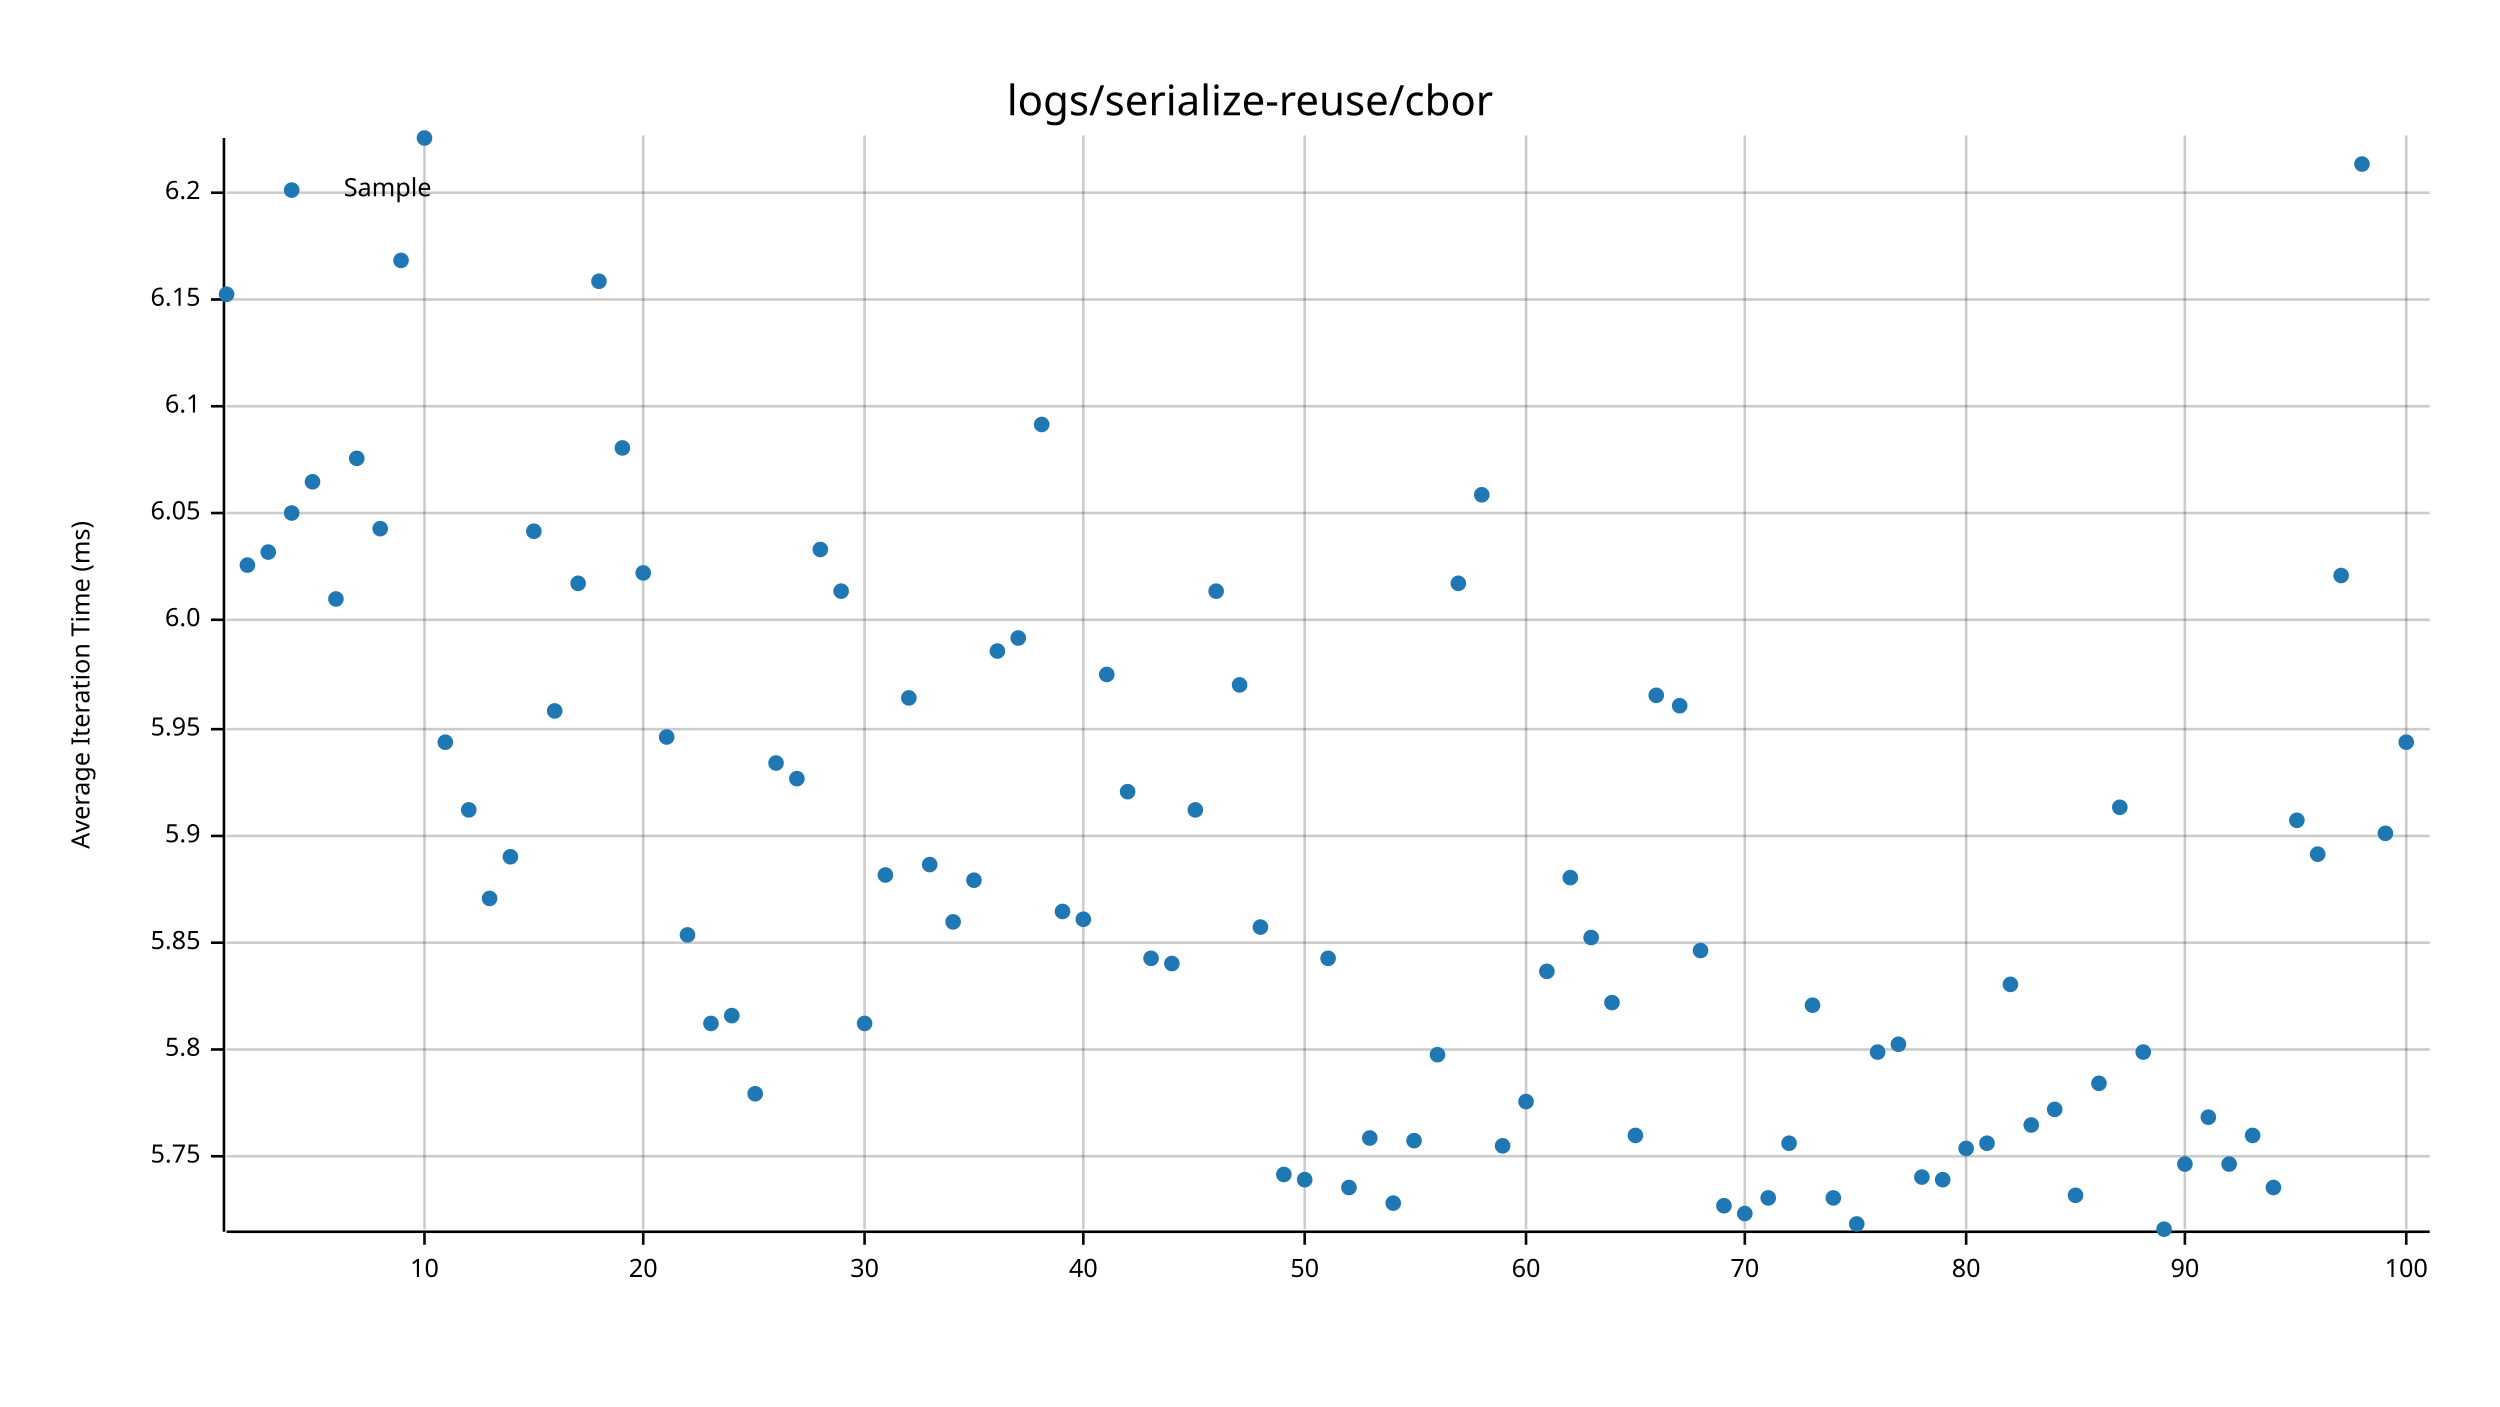
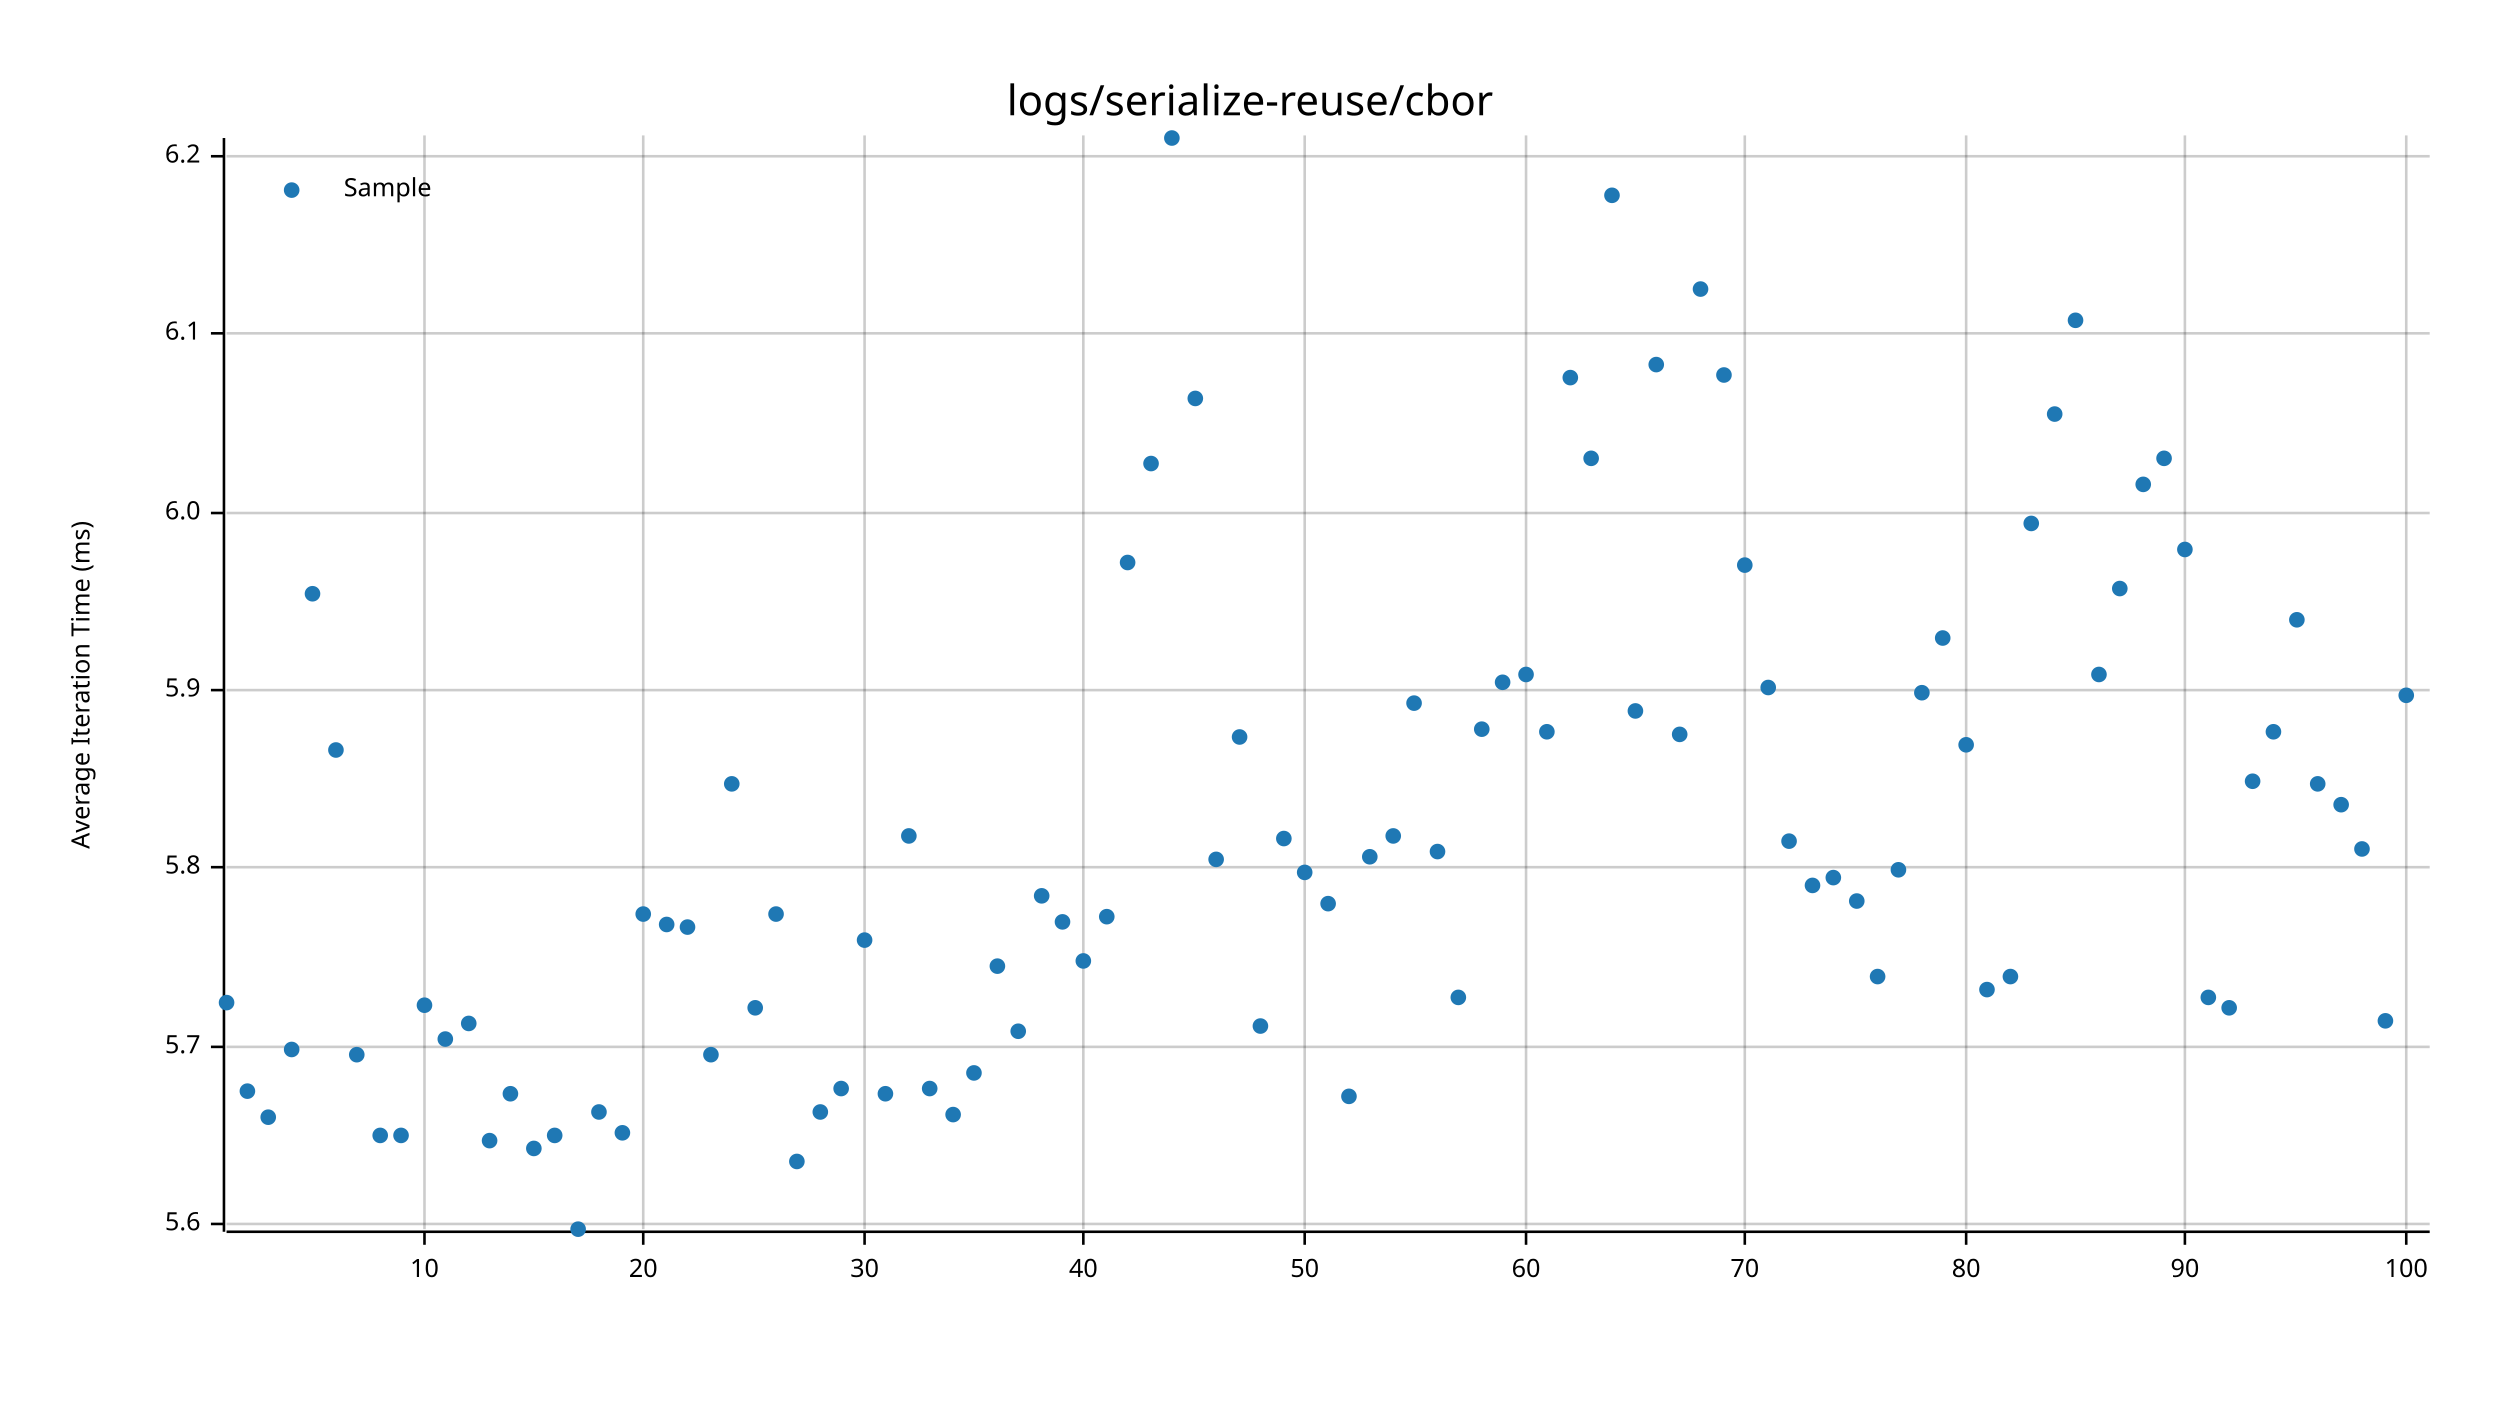
<svg xmlns="http://www.w3.org/2000/svg" width="960" height="540" viewBox="0 0 960 540">
  <text x="480" y="32" dy="0.76em" text-anchor="middle" font-family="sans-serif" font-size="16.129" opacity="1" fill="#000000">
logs/serialize-reuse/cbor
</text>
  <text x="27" y="263" dy="0.76em" text-anchor="middle" font-family="sans-serif" font-size="9.677" opacity="1" fill="#000000" transform="rotate(270, 27, 263)">
Average Iteration Time (ms)
</text>
  <line opacity="0.2" stroke="#000000" stroke-width="1" x1="163" y1="472" x2="163" y2="52" />
  <line opacity="0.2" stroke="#000000" stroke-width="1" x1="247" y1="472" x2="247" y2="52" />
  <line opacity="0.2" stroke="#000000" stroke-width="1" x1="332" y1="472" x2="332" y2="52" />
  <line opacity="0.2" stroke="#000000" stroke-width="1" x1="416" y1="472" x2="416" y2="52" />
  <line opacity="0.2" stroke="#000000" stroke-width="1" x1="501" y1="472" x2="501" y2="52" />
  <line opacity="0.2" stroke="#000000" stroke-width="1" x1="586" y1="472" x2="586" y2="52" />
  <line opacity="0.2" stroke="#000000" stroke-width="1" x1="670" y1="472" x2="670" y2="52" />
  <line opacity="0.2" stroke="#000000" stroke-width="1" x1="755" y1="472" x2="755" y2="52" />
  <line opacity="0.2" stroke="#000000" stroke-width="1" x1="839" y1="472" x2="839" y2="52" />
  <line opacity="0.2" stroke="#000000" stroke-width="1" x1="924" y1="472" x2="924" y2="52" />
-   <line opacity="0.2" stroke="#000000" stroke-width="1" x1="87" y1="444" x2="933" y2="444" />
-   <line opacity="0.2" stroke="#000000" stroke-width="1" x1="87" y1="403" x2="933" y2="403" />
-   <line opacity="0.2" stroke="#000000" stroke-width="1" x1="87" y1="362" x2="933" y2="362" />
-   <line opacity="0.2" stroke="#000000" stroke-width="1" x1="87" y1="321" x2="933" y2="321" />
-   <line opacity="0.2" stroke="#000000" stroke-width="1" x1="87" y1="280" x2="933" y2="280" />
-   <line opacity="0.2" stroke="#000000" stroke-width="1" x1="87" y1="238" x2="933" y2="238" />
+   <line opacity="0.2" stroke="#000000" stroke-width="1" x1="87" y1="470" x2="933" y2="470" />
+   <line opacity="0.2" stroke="#000000" stroke-width="1" x1="87" y1="402" x2="933" y2="402" />
+   <line opacity="0.2" stroke="#000000" stroke-width="1" x1="87" y1="333" x2="933" y2="333" />
+   <line opacity="0.2" stroke="#000000" stroke-width="1" x1="87" y1="265" x2="933" y2="265" />
  <line opacity="0.2" stroke="#000000" stroke-width="1" x1="87" y1="197" x2="933" y2="197" />
-   <line opacity="0.2" stroke="#000000" stroke-width="1" x1="87" y1="156" x2="933" y2="156" />
-   <line opacity="0.2" stroke="#000000" stroke-width="1" x1="87" y1="115" x2="933" y2="115" />
-   <line opacity="0.2" stroke="#000000" stroke-width="1" x1="87" y1="74" x2="933" y2="74" />
+   <line opacity="0.2" stroke="#000000" stroke-width="1" x1="87" y1="128" x2="933" y2="128" />
+   <line opacity="0.2" stroke="#000000" stroke-width="1" x1="87" y1="60" x2="933" y2="60" />
  <polyline fill="none" opacity="1" stroke="#000000" stroke-width="1" points="86,53 86,473 " />
-   <text x="77" y="444" dy="0.5ex" text-anchor="end" font-family="sans-serif" font-size="9.677" opacity="1" fill="#000000">
- 5.75
+   <text x="77" y="470" dy="0.5ex" text-anchor="end" font-family="sans-serif" font-size="9.677" opacity="1" fill="#000000">
+ 5.6
</text>
-   <polyline fill="none" opacity="1" stroke="#000000" stroke-width="1" points="81,444 86,444 " />
-   <text x="77" y="403" dy="0.5ex" text-anchor="end" font-family="sans-serif" font-size="9.677" opacity="1" fill="#000000">
+   <polyline fill="none" opacity="1" stroke="#000000" stroke-width="1" points="81,470 86,470 " />
+   <text x="77" y="402" dy="0.5ex" text-anchor="end" font-family="sans-serif" font-size="9.677" opacity="1" fill="#000000">
+ 5.7
+ </text>
+   <polyline fill="none" opacity="1" stroke="#000000" stroke-width="1" points="81,402 86,402 " />
+   <text x="77" y="333" dy="0.5ex" text-anchor="end" font-family="sans-serif" font-size="9.677" opacity="1" fill="#000000">
5.8
</text>
-   <polyline fill="none" opacity="1" stroke="#000000" stroke-width="1" points="81,403 86,403 " />
-   <text x="77" y="362" dy="0.5ex" text-anchor="end" font-family="sans-serif" font-size="9.677" opacity="1" fill="#000000">
- 5.85
- </text>
-   <polyline fill="none" opacity="1" stroke="#000000" stroke-width="1" points="81,362 86,362 " />
-   <text x="77" y="321" dy="0.5ex" text-anchor="end" font-family="sans-serif" font-size="9.677" opacity="1" fill="#000000">
+   <polyline fill="none" opacity="1" stroke="#000000" stroke-width="1" points="81,333 86,333 " />
+   <text x="77" y="265" dy="0.5ex" text-anchor="end" font-family="sans-serif" font-size="9.677" opacity="1" fill="#000000">
5.9
</text>
-   <polyline fill="none" opacity="1" stroke="#000000" stroke-width="1" points="81,321 86,321 " />
-   <text x="77" y="280" dy="0.5ex" text-anchor="end" font-family="sans-serif" font-size="9.677" opacity="1" fill="#000000">
- 5.95
- </text>
-   <polyline fill="none" opacity="1" stroke="#000000" stroke-width="1" points="81,280 86,280 " />
-   <text x="77" y="238" dy="0.5ex" text-anchor="end" font-family="sans-serif" font-size="9.677" opacity="1" fill="#000000">
+   <polyline fill="none" opacity="1" stroke="#000000" stroke-width="1" points="81,265 86,265 " />
+   <text x="77" y="197" dy="0.5ex" text-anchor="end" font-family="sans-serif" font-size="9.677" opacity="1" fill="#000000">
6.0
</text>
-   <polyline fill="none" opacity="1" stroke="#000000" stroke-width="1" points="81,238 86,238 " />
-   <text x="77" y="197" dy="0.5ex" text-anchor="end" font-family="sans-serif" font-size="9.677" opacity="1" fill="#000000">
- 6.05
- </text>
  <polyline fill="none" opacity="1" stroke="#000000" stroke-width="1" points="81,197 86,197 " />
-   <text x="77" y="156" dy="0.5ex" text-anchor="end" font-family="sans-serif" font-size="9.677" opacity="1" fill="#000000">
+   <text x="77" y="128" dy="0.5ex" text-anchor="end" font-family="sans-serif" font-size="9.677" opacity="1" fill="#000000">
6.1
</text>
-   <polyline fill="none" opacity="1" stroke="#000000" stroke-width="1" points="81,156 86,156 " />
-   <text x="77" y="115" dy="0.5ex" text-anchor="end" font-family="sans-serif" font-size="9.677" opacity="1" fill="#000000">
- 6.15
- </text>
-   <polyline fill="none" opacity="1" stroke="#000000" stroke-width="1" points="81,115 86,115 " />
-   <text x="77" y="74" dy="0.5ex" text-anchor="end" font-family="sans-serif" font-size="9.677" opacity="1" fill="#000000">
+   <polyline fill="none" opacity="1" stroke="#000000" stroke-width="1" points="81,128 86,128 " />
+   <text x="77" y="60" dy="0.5ex" text-anchor="end" font-family="sans-serif" font-size="9.677" opacity="1" fill="#000000">
6.2
</text>
-   <polyline fill="none" opacity="1" stroke="#000000" stroke-width="1" points="81,74 86,74 " />
+   <polyline fill="none" opacity="1" stroke="#000000" stroke-width="1" points="81,60 86,60 " />
  <polyline fill="none" opacity="1" stroke="#000000" stroke-width="1" points="87,473 933,473 " />
  <text x="163" y="483" dy="0.76em" text-anchor="middle" font-family="sans-serif" font-size="9.677" opacity="1" fill="#000000">
10
</text>
  <polyline fill="none" opacity="1" stroke="#000000" stroke-width="1" points="163,473 163,478 " />
  <text x="247" y="483" dy="0.76em" text-anchor="middle" font-family="sans-serif" font-size="9.677" opacity="1" fill="#000000">
20
</text>
  <polyline fill="none" opacity="1" stroke="#000000" stroke-width="1" points="247,473 247,478 " />
  <text x="332" y="483" dy="0.76em" text-anchor="middle" font-family="sans-serif" font-size="9.677" opacity="1" fill="#000000">
30
</text>
  <polyline fill="none" opacity="1" stroke="#000000" stroke-width="1" points="332,473 332,478 " />
  <text x="416" y="483" dy="0.76em" text-anchor="middle" font-family="sans-serif" font-size="9.677" opacity="1" fill="#000000">
40
</text>
  <polyline fill="none" opacity="1" stroke="#000000" stroke-width="1" points="416,473 416,478 " />
  <text x="501" y="483" dy="0.76em" text-anchor="middle" font-family="sans-serif" font-size="9.677" opacity="1" fill="#000000">
50
</text>
  <polyline fill="none" opacity="1" stroke="#000000" stroke-width="1" points="501,473 501,478 " />
  <text x="586" y="483" dy="0.76em" text-anchor="middle" font-family="sans-serif" font-size="9.677" opacity="1" fill="#000000">
60
</text>
  <polyline fill="none" opacity="1" stroke="#000000" stroke-width="1" points="586,473 586,478 " />
  <text x="670" y="483" dy="0.76em" text-anchor="middle" font-family="sans-serif" font-size="9.677" opacity="1" fill="#000000">
70
</text>
  <polyline fill="none" opacity="1" stroke="#000000" stroke-width="1" points="670,473 670,478 " />
  <text x="755" y="483" dy="0.76em" text-anchor="middle" font-family="sans-serif" font-size="9.677" opacity="1" fill="#000000">
80
</text>
  <polyline fill="none" opacity="1" stroke="#000000" stroke-width="1" points="755,473 755,478 " />
  <text x="839" y="483" dy="0.76em" text-anchor="middle" font-family="sans-serif" font-size="9.677" opacity="1" fill="#000000">
90
</text>
  <polyline fill="none" opacity="1" stroke="#000000" stroke-width="1" points="839,473 839,478 " />
  <text x="924" y="483" dy="0.76em" text-anchor="middle" font-family="sans-serif" font-size="9.677" opacity="1" fill="#000000">
100
</text>
  <polyline fill="none" opacity="1" stroke="#000000" stroke-width="1" points="924,473 924,478 " />
-   <circle cx="87" cy="113" r="3" opacity="1" fill="#1F78B4" stroke="none" stroke-width="1" />
-   <circle cx="95" cy="217" r="3" opacity="1" fill="#1F78B4" stroke="none" stroke-width="1" />
-   <circle cx="103" cy="212" r="3" opacity="1" fill="#1F78B4" stroke="none" stroke-width="1" />
-   <circle cx="112" cy="197" r="3" opacity="1" fill="#1F78B4" stroke="none" stroke-width="1" />
-   <circle cx="120" cy="185" r="3" opacity="1" fill="#1F78B4" stroke="none" stroke-width="1" />
-   <circle cx="129" cy="230" r="3" opacity="1" fill="#1F78B4" stroke="none" stroke-width="1" />
-   <circle cx="137" cy="176" r="3" opacity="1" fill="#1F78B4" stroke="none" stroke-width="1" />
-   <circle cx="146" cy="203" r="3" opacity="1" fill="#1F78B4" stroke="none" stroke-width="1" />
-   <circle cx="154" cy="100" r="3" opacity="1" fill="#1F78B4" stroke="none" stroke-width="1" />
-   <circle cx="163" cy="53" r="3" opacity="1" fill="#1F78B4" stroke="none" stroke-width="1" />
-   <circle cx="171" cy="285" r="3" opacity="1" fill="#1F78B4" stroke="none" stroke-width="1" />
-   <circle cx="180" cy="311" r="3" opacity="1" fill="#1F78B4" stroke="none" stroke-width="1" />
-   <circle cx="188" cy="345" r="3" opacity="1" fill="#1F78B4" stroke="none" stroke-width="1" />
-   <circle cx="196" cy="329" r="3" opacity="1" fill="#1F78B4" stroke="none" stroke-width="1" />
-   <circle cx="205" cy="204" r="3" opacity="1" fill="#1F78B4" stroke="none" stroke-width="1" />
-   <circle cx="213" cy="273" r="3" opacity="1" fill="#1F78B4" stroke="none" stroke-width="1" />
-   <circle cx="222" cy="224" r="3" opacity="1" fill="#1F78B4" stroke="none" stroke-width="1" />
-   <circle cx="230" cy="108" r="3" opacity="1" fill="#1F78B4" stroke="none" stroke-width="1" />
-   <circle cx="239" cy="172" r="3" opacity="1" fill="#1F78B4" stroke="none" stroke-width="1" />
-   <circle cx="247" cy="220" r="3" opacity="1" fill="#1F78B4" stroke="none" stroke-width="1" />
-   <circle cx="256" cy="283" r="3" opacity="1" fill="#1F78B4" stroke="none" stroke-width="1" />
-   <circle cx="264" cy="359" r="3" opacity="1" fill="#1F78B4" stroke="none" stroke-width="1" />
-   <circle cx="273" cy="393" r="3" opacity="1" fill="#1F78B4" stroke="none" stroke-width="1" />
-   <circle cx="281" cy="390" r="3" opacity="1" fill="#1F78B4" stroke="none" stroke-width="1" />
-   <circle cx="290" cy="420" r="3" opacity="1" fill="#1F78B4" stroke="none" stroke-width="1" />
-   <circle cx="298" cy="293" r="3" opacity="1" fill="#1F78B4" stroke="none" stroke-width="1" />
-   <circle cx="306" cy="299" r="3" opacity="1" fill="#1F78B4" stroke="none" stroke-width="1" />
-   <circle cx="315" cy="211" r="3" opacity="1" fill="#1F78B4" stroke="none" stroke-width="1" />
-   <circle cx="323" cy="227" r="3" opacity="1" fill="#1F78B4" stroke="none" stroke-width="1" />
-   <circle cx="332" cy="393" r="3" opacity="1" fill="#1F78B4" stroke="none" stroke-width="1" />
-   <circle cx="340" cy="336" r="3" opacity="1" fill="#1F78B4" stroke="none" stroke-width="1" />
-   <circle cx="349" cy="268" r="3" opacity="1" fill="#1F78B4" stroke="none" stroke-width="1" />
-   <circle cx="357" cy="332" r="3" opacity="1" fill="#1F78B4" stroke="none" stroke-width="1" />
-   <circle cx="366" cy="354" r="3" opacity="1" fill="#1F78B4" stroke="none" stroke-width="1" />
-   <circle cx="374" cy="338" r="3" opacity="1" fill="#1F78B4" stroke="none" stroke-width="1" />
-   <circle cx="383" cy="250" r="3" opacity="1" fill="#1F78B4" stroke="none" stroke-width="1" />
-   <circle cx="391" cy="245" r="3" opacity="1" fill="#1F78B4" stroke="none" stroke-width="1" />
-   <circle cx="400" cy="163" r="3" opacity="1" fill="#1F78B4" stroke="none" stroke-width="1" />
-   <circle cx="408" cy="350" r="3" opacity="1" fill="#1F78B4" stroke="none" stroke-width="1" />
-   <circle cx="416" cy="353" r="3" opacity="1" fill="#1F78B4" stroke="none" stroke-width="1" />
-   <circle cx="425" cy="259" r="3" opacity="1" fill="#1F78B4" stroke="none" stroke-width="1" />
-   <circle cx="433" cy="304" r="3" opacity="1" fill="#1F78B4" stroke="none" stroke-width="1" />
-   <circle cx="442" cy="368" r="3" opacity="1" fill="#1F78B4" stroke="none" stroke-width="1" />
-   <circle cx="450" cy="370" r="3" opacity="1" fill="#1F78B4" stroke="none" stroke-width="1" />
-   <circle cx="459" cy="311" r="3" opacity="1" fill="#1F78B4" stroke="none" stroke-width="1" />
-   <circle cx="467" cy="227" r="3" opacity="1" fill="#1F78B4" stroke="none" stroke-width="1" />
-   <circle cx="476" cy="263" r="3" opacity="1" fill="#1F78B4" stroke="none" stroke-width="1" />
-   <circle cx="484" cy="356" r="3" opacity="1" fill="#1F78B4" stroke="none" stroke-width="1" />
-   <circle cx="493" cy="451" r="3" opacity="1" fill="#1F78B4" stroke="none" stroke-width="1" />
-   <circle cx="501" cy="453" r="3" opacity="1" fill="#1F78B4" stroke="none" stroke-width="1" />
-   <circle cx="510" cy="368" r="3" opacity="1" fill="#1F78B4" stroke="none" stroke-width="1" />
-   <circle cx="518" cy="456" r="3" opacity="1" fill="#1F78B4" stroke="none" stroke-width="1" />
-   <circle cx="526" cy="437" r="3" opacity="1" fill="#1F78B4" stroke="none" stroke-width="1" />
-   <circle cx="535" cy="462" r="3" opacity="1" fill="#1F78B4" stroke="none" stroke-width="1" />
-   <circle cx="543" cy="438" r="3" opacity="1" fill="#1F78B4" stroke="none" stroke-width="1" />
-   <circle cx="552" cy="405" r="3" opacity="1" fill="#1F78B4" stroke="none" stroke-width="1" />
-   <circle cx="560" cy="224" r="3" opacity="1" fill="#1F78B4" stroke="none" stroke-width="1" />
-   <circle cx="569" cy="190" r="3" opacity="1" fill="#1F78B4" stroke="none" stroke-width="1" />
-   <circle cx="577" cy="440" r="3" opacity="1" fill="#1F78B4" stroke="none" stroke-width="1" />
-   <circle cx="586" cy="423" r="3" opacity="1" fill="#1F78B4" stroke="none" stroke-width="1" />
-   <circle cx="594" cy="373" r="3" opacity="1" fill="#1F78B4" stroke="none" stroke-width="1" />
-   <circle cx="603" cy="337" r="3" opacity="1" fill="#1F78B4" stroke="none" stroke-width="1" />
-   <circle cx="611" cy="360" r="3" opacity="1" fill="#1F78B4" stroke="none" stroke-width="1" />
-   <circle cx="619" cy="385" r="3" opacity="1" fill="#1F78B4" stroke="none" stroke-width="1" />
-   <circle cx="628" cy="436" r="3" opacity="1" fill="#1F78B4" stroke="none" stroke-width="1" />
-   <circle cx="636" cy="267" r="3" opacity="1" fill="#1F78B4" stroke="none" stroke-width="1" />
-   <circle cx="645" cy="271" r="3" opacity="1" fill="#1F78B4" stroke="none" stroke-width="1" />
-   <circle cx="653" cy="365" r="3" opacity="1" fill="#1F78B4" stroke="none" stroke-width="1" />
-   <circle cx="662" cy="463" r="3" opacity="1" fill="#1F78B4" stroke="none" stroke-width="1" />
-   <circle cx="670" cy="466" r="3" opacity="1" fill="#1F78B4" stroke="none" stroke-width="1" />
-   <circle cx="679" cy="460" r="3" opacity="1" fill="#1F78B4" stroke="none" stroke-width="1" />
-   <circle cx="687" cy="439" r="3" opacity="1" fill="#1F78B4" stroke="none" stroke-width="1" />
-   <circle cx="696" cy="386" r="3" opacity="1" fill="#1F78B4" stroke="none" stroke-width="1" />
-   <circle cx="704" cy="460" r="3" opacity="1" fill="#1F78B4" stroke="none" stroke-width="1" />
-   <circle cx="713" cy="470" r="3" opacity="1" fill="#1F78B4" stroke="none" stroke-width="1" />
-   <circle cx="721" cy="404" r="3" opacity="1" fill="#1F78B4" stroke="none" stroke-width="1" />
-   <circle cx="729" cy="401" r="3" opacity="1" fill="#1F78B4" stroke="none" stroke-width="1" />
-   <circle cx="738" cy="452" r="3" opacity="1" fill="#1F78B4" stroke="none" stroke-width="1" />
-   <circle cx="746" cy="453" r="3" opacity="1" fill="#1F78B4" stroke="none" stroke-width="1" />
-   <circle cx="755" cy="441" r="3" opacity="1" fill="#1F78B4" stroke="none" stroke-width="1" />
-   <circle cx="763" cy="439" r="3" opacity="1" fill="#1F78B4" stroke="none" stroke-width="1" />
-   <circle cx="772" cy="378" r="3" opacity="1" fill="#1F78B4" stroke="none" stroke-width="1" />
-   <circle cx="780" cy="432" r="3" opacity="1" fill="#1F78B4" stroke="none" stroke-width="1" />
-   <circle cx="789" cy="426" r="3" opacity="1" fill="#1F78B4" stroke="none" stroke-width="1" />
-   <circle cx="797" cy="459" r="3" opacity="1" fill="#1F78B4" stroke="none" stroke-width="1" />
-   <circle cx="806" cy="416" r="3" opacity="1" fill="#1F78B4" stroke="none" stroke-width="1" />
-   <circle cx="814" cy="310" r="3" opacity="1" fill="#1F78B4" stroke="none" stroke-width="1" />
-   <circle cx="823" cy="404" r="3" opacity="1" fill="#1F78B4" stroke="none" stroke-width="1" />
-   <circle cx="831" cy="472" r="3" opacity="1" fill="#1F78B4" stroke="none" stroke-width="1" />
-   <circle cx="839" cy="447" r="3" opacity="1" fill="#1F78B4" stroke="none" stroke-width="1" />
-   <circle cx="848" cy="429" r="3" opacity="1" fill="#1F78B4" stroke="none" stroke-width="1" />
-   <circle cx="856" cy="447" r="3" opacity="1" fill="#1F78B4" stroke="none" stroke-width="1" />
-   <circle cx="865" cy="436" r="3" opacity="1" fill="#1F78B4" stroke="none" stroke-width="1" />
-   <circle cx="873" cy="456" r="3" opacity="1" fill="#1F78B4" stroke="none" stroke-width="1" />
-   <circle cx="882" cy="315" r="3" opacity="1" fill="#1F78B4" stroke="none" stroke-width="1" />
-   <circle cx="890" cy="328" r="3" opacity="1" fill="#1F78B4" stroke="none" stroke-width="1" />
-   <circle cx="899" cy="221" r="3" opacity="1" fill="#1F78B4" stroke="none" stroke-width="1" />
-   <circle cx="907" cy="63" r="3" opacity="1" fill="#1F78B4" stroke="none" stroke-width="1" />
-   <circle cx="916" cy="320" r="3" opacity="1" fill="#1F78B4" stroke="none" stroke-width="1" />
-   <circle cx="924" cy="285" r="3" opacity="1" fill="#1F78B4" stroke="none" stroke-width="1" />
+   <circle cx="87" cy="385" r="3" opacity="1" fill="#1F78B4" stroke="none" stroke-width="1" />
+   <circle cx="95" cy="419" r="3" opacity="1" fill="#1F78B4" stroke="none" stroke-width="1" />
+   <circle cx="103" cy="429" r="3" opacity="1" fill="#1F78B4" stroke="none" stroke-width="1" />
+   <circle cx="112" cy="403" r="3" opacity="1" fill="#1F78B4" stroke="none" stroke-width="1" />
+   <circle cx="120" cy="228" r="3" opacity="1" fill="#1F78B4" stroke="none" stroke-width="1" />
+   <circle cx="129" cy="288" r="3" opacity="1" fill="#1F78B4" stroke="none" stroke-width="1" />
+   <circle cx="137" cy="405" r="3" opacity="1" fill="#1F78B4" stroke="none" stroke-width="1" />
+   <circle cx="146" cy="436" r="3" opacity="1" fill="#1F78B4" stroke="none" stroke-width="1" />
+   <circle cx="154" cy="436" r="3" opacity="1" fill="#1F78B4" stroke="none" stroke-width="1" />
+   <circle cx="163" cy="386" r="3" opacity="1" fill="#1F78B4" stroke="none" stroke-width="1" />
+   <circle cx="171" cy="399" r="3" opacity="1" fill="#1F78B4" stroke="none" stroke-width="1" />
+   <circle cx="180" cy="393" r="3" opacity="1" fill="#1F78B4" stroke="none" stroke-width="1" />
+   <circle cx="188" cy="438" r="3" opacity="1" fill="#1F78B4" stroke="none" stroke-width="1" />
+   <circle cx="196" cy="420" r="3" opacity="1" fill="#1F78B4" stroke="none" stroke-width="1" />
+   <circle cx="205" cy="441" r="3" opacity="1" fill="#1F78B4" stroke="none" stroke-width="1" />
+   <circle cx="213" cy="436" r="3" opacity="1" fill="#1F78B4" stroke="none" stroke-width="1" />
+   <circle cx="222" cy="472" r="3" opacity="1" fill="#1F78B4" stroke="none" stroke-width="1" />
+   <circle cx="230" cy="427" r="3" opacity="1" fill="#1F78B4" stroke="none" stroke-width="1" />
+   <circle cx="239" cy="435" r="3" opacity="1" fill="#1F78B4" stroke="none" stroke-width="1" />
+   <circle cx="247" cy="351" r="3" opacity="1" fill="#1F78B4" stroke="none" stroke-width="1" />
+   <circle cx="256" cy="355" r="3" opacity="1" fill="#1F78B4" stroke="none" stroke-width="1" />
+   <circle cx="264" cy="356" r="3" opacity="1" fill="#1F78B4" stroke="none" stroke-width="1" />
+   <circle cx="273" cy="405" r="3" opacity="1" fill="#1F78B4" stroke="none" stroke-width="1" />
+   <circle cx="281" cy="301" r="3" opacity="1" fill="#1F78B4" stroke="none" stroke-width="1" />
+   <circle cx="290" cy="387" r="3" opacity="1" fill="#1F78B4" stroke="none" stroke-width="1" />
+   <circle cx="298" cy="351" r="3" opacity="1" fill="#1F78B4" stroke="none" stroke-width="1" />
+   <circle cx="306" cy="446" r="3" opacity="1" fill="#1F78B4" stroke="none" stroke-width="1" />
+   <circle cx="315" cy="427" r="3" opacity="1" fill="#1F78B4" stroke="none" stroke-width="1" />
+   <circle cx="323" cy="418" r="3" opacity="1" fill="#1F78B4" stroke="none" stroke-width="1" />
+   <circle cx="332" cy="361" r="3" opacity="1" fill="#1F78B4" stroke="none" stroke-width="1" />
+   <circle cx="340" cy="420" r="3" opacity="1" fill="#1F78B4" stroke="none" stroke-width="1" />
+   <circle cx="349" cy="321" r="3" opacity="1" fill="#1F78B4" stroke="none" stroke-width="1" />
+   <circle cx="357" cy="418" r="3" opacity="1" fill="#1F78B4" stroke="none" stroke-width="1" />
+   <circle cx="366" cy="428" r="3" opacity="1" fill="#1F78B4" stroke="none" stroke-width="1" />
+   <circle cx="374" cy="412" r="3" opacity="1" fill="#1F78B4" stroke="none" stroke-width="1" />
+   <circle cx="383" cy="371" r="3" opacity="1" fill="#1F78B4" stroke="none" stroke-width="1" />
+   <circle cx="391" cy="396" r="3" opacity="1" fill="#1F78B4" stroke="none" stroke-width="1" />
+   <circle cx="400" cy="344" r="3" opacity="1" fill="#1F78B4" stroke="none" stroke-width="1" />
+   <circle cx="408" cy="354" r="3" opacity="1" fill="#1F78B4" stroke="none" stroke-width="1" />
+   <circle cx="416" cy="369" r="3" opacity="1" fill="#1F78B4" stroke="none" stroke-width="1" />
+   <circle cx="425" cy="352" r="3" opacity="1" fill="#1F78B4" stroke="none" stroke-width="1" />
+   <circle cx="433" cy="216" r="3" opacity="1" fill="#1F78B4" stroke="none" stroke-width="1" />
+   <circle cx="442" cy="178" r="3" opacity="1" fill="#1F78B4" stroke="none" stroke-width="1" />
+   <circle cx="450" cy="53" r="3" opacity="1" fill="#1F78B4" stroke="none" stroke-width="1" />
+   <circle cx="459" cy="153" r="3" opacity="1" fill="#1F78B4" stroke="none" stroke-width="1" />
+   <circle cx="467" cy="330" r="3" opacity="1" fill="#1F78B4" stroke="none" stroke-width="1" />
+   <circle cx="476" cy="283" r="3" opacity="1" fill="#1F78B4" stroke="none" stroke-width="1" />
+   <circle cx="484" cy="394" r="3" opacity="1" fill="#1F78B4" stroke="none" stroke-width="1" />
+   <circle cx="493" cy="322" r="3" opacity="1" fill="#1F78B4" stroke="none" stroke-width="1" />
+   <circle cx="501" cy="335" r="3" opacity="1" fill="#1F78B4" stroke="none" stroke-width="1" />
+   <circle cx="510" cy="347" r="3" opacity="1" fill="#1F78B4" stroke="none" stroke-width="1" />
+   <circle cx="518" cy="421" r="3" opacity="1" fill="#1F78B4" stroke="none" stroke-width="1" />
+   <circle cx="526" cy="329" r="3" opacity="1" fill="#1F78B4" stroke="none" stroke-width="1" />
+   <circle cx="535" cy="321" r="3" opacity="1" fill="#1F78B4" stroke="none" stroke-width="1" />
+   <circle cx="543" cy="270" r="3" opacity="1" fill="#1F78B4" stroke="none" stroke-width="1" />
+   <circle cx="552" cy="327" r="3" opacity="1" fill="#1F78B4" stroke="none" stroke-width="1" />
+   <circle cx="560" cy="383" r="3" opacity="1" fill="#1F78B4" stroke="none" stroke-width="1" />
+   <circle cx="569" cy="280" r="3" opacity="1" fill="#1F78B4" stroke="none" stroke-width="1" />
+   <circle cx="577" cy="262" r="3" opacity="1" fill="#1F78B4" stroke="none" stroke-width="1" />
+   <circle cx="586" cy="259" r="3" opacity="1" fill="#1F78B4" stroke="none" stroke-width="1" />
+   <circle cx="594" cy="281" r="3" opacity="1" fill="#1F78B4" stroke="none" stroke-width="1" />
+   <circle cx="603" cy="145" r="3" opacity="1" fill="#1F78B4" stroke="none" stroke-width="1" />
+   <circle cx="611" cy="176" r="3" opacity="1" fill="#1F78B4" stroke="none" stroke-width="1" />
+   <circle cx="619" cy="75" r="3" opacity="1" fill="#1F78B4" stroke="none" stroke-width="1" />
+   <circle cx="628" cy="273" r="3" opacity="1" fill="#1F78B4" stroke="none" stroke-width="1" />
+   <circle cx="636" cy="140" r="3" opacity="1" fill="#1F78B4" stroke="none" stroke-width="1" />
+   <circle cx="645" cy="282" r="3" opacity="1" fill="#1F78B4" stroke="none" stroke-width="1" />
+   <circle cx="653" cy="111" r="3" opacity="1" fill="#1F78B4" stroke="none" stroke-width="1" />
+   <circle cx="662" cy="144" r="3" opacity="1" fill="#1F78B4" stroke="none" stroke-width="1" />
+   <circle cx="670" cy="217" r="3" opacity="1" fill="#1F78B4" stroke="none" stroke-width="1" />
+   <circle cx="679" cy="264" r="3" opacity="1" fill="#1F78B4" stroke="none" stroke-width="1" />
+   <circle cx="687" cy="323" r="3" opacity="1" fill="#1F78B4" stroke="none" stroke-width="1" />
+   <circle cx="696" cy="340" r="3" opacity="1" fill="#1F78B4" stroke="none" stroke-width="1" />
+   <circle cx="704" cy="337" r="3" opacity="1" fill="#1F78B4" stroke="none" stroke-width="1" />
+   <circle cx="713" cy="346" r="3" opacity="1" fill="#1F78B4" stroke="none" stroke-width="1" />
+   <circle cx="721" cy="375" r="3" opacity="1" fill="#1F78B4" stroke="none" stroke-width="1" />
+   <circle cx="729" cy="334" r="3" opacity="1" fill="#1F78B4" stroke="none" stroke-width="1" />
+   <circle cx="738" cy="266" r="3" opacity="1" fill="#1F78B4" stroke="none" stroke-width="1" />
+   <circle cx="746" cy="245" r="3" opacity="1" fill="#1F78B4" stroke="none" stroke-width="1" />
+   <circle cx="755" cy="286" r="3" opacity="1" fill="#1F78B4" stroke="none" stroke-width="1" />
+   <circle cx="763" cy="380" r="3" opacity="1" fill="#1F78B4" stroke="none" stroke-width="1" />
+   <circle cx="772" cy="375" r="3" opacity="1" fill="#1F78B4" stroke="none" stroke-width="1" />
+   <circle cx="780" cy="201" r="3" opacity="1" fill="#1F78B4" stroke="none" stroke-width="1" />
+   <circle cx="789" cy="159" r="3" opacity="1" fill="#1F78B4" stroke="none" stroke-width="1" />
+   <circle cx="797" cy="123" r="3" opacity="1" fill="#1F78B4" stroke="none" stroke-width="1" />
+   <circle cx="806" cy="259" r="3" opacity="1" fill="#1F78B4" stroke="none" stroke-width="1" />
+   <circle cx="814" cy="226" r="3" opacity="1" fill="#1F78B4" stroke="none" stroke-width="1" />
+   <circle cx="823" cy="186" r="3" opacity="1" fill="#1F78B4" stroke="none" stroke-width="1" />
+   <circle cx="831" cy="176" r="3" opacity="1" fill="#1F78B4" stroke="none" stroke-width="1" />
+   <circle cx="839" cy="211" r="3" opacity="1" fill="#1F78B4" stroke="none" stroke-width="1" />
+   <circle cx="848" cy="383" r="3" opacity="1" fill="#1F78B4" stroke="none" stroke-width="1" />
+   <circle cx="856" cy="387" r="3" opacity="1" fill="#1F78B4" stroke="none" stroke-width="1" />
+   <circle cx="865" cy="300" r="3" opacity="1" fill="#1F78B4" stroke="none" stroke-width="1" />
+   <circle cx="873" cy="281" r="3" opacity="1" fill="#1F78B4" stroke="none" stroke-width="1" />
+   <circle cx="882" cy="238" r="3" opacity="1" fill="#1F78B4" stroke="none" stroke-width="1" />
+   <circle cx="890" cy="301" r="3" opacity="1" fill="#1F78B4" stroke="none" stroke-width="1" />
+   <circle cx="899" cy="309" r="3" opacity="1" fill="#1F78B4" stroke="none" stroke-width="1" />
+   <circle cx="907" cy="326" r="3" opacity="1" fill="#1F78B4" stroke="none" stroke-width="1" />
+   <circle cx="916" cy="392" r="3" opacity="1" fill="#1F78B4" stroke="none" stroke-width="1" />
+   <circle cx="924" cy="267" r="3" opacity="1" fill="#1F78B4" stroke="none" stroke-width="1" />
  <text x="132" y="68" dy="0.76em" text-anchor="start" font-family="sans-serif" font-size="9.677" opacity="1" fill="#000000">
Sample
</text>
  <circle cx="112" cy="73" r="3" opacity="1" fill="#1F78B4" stroke="none" stroke-width="1" />
</svg>
